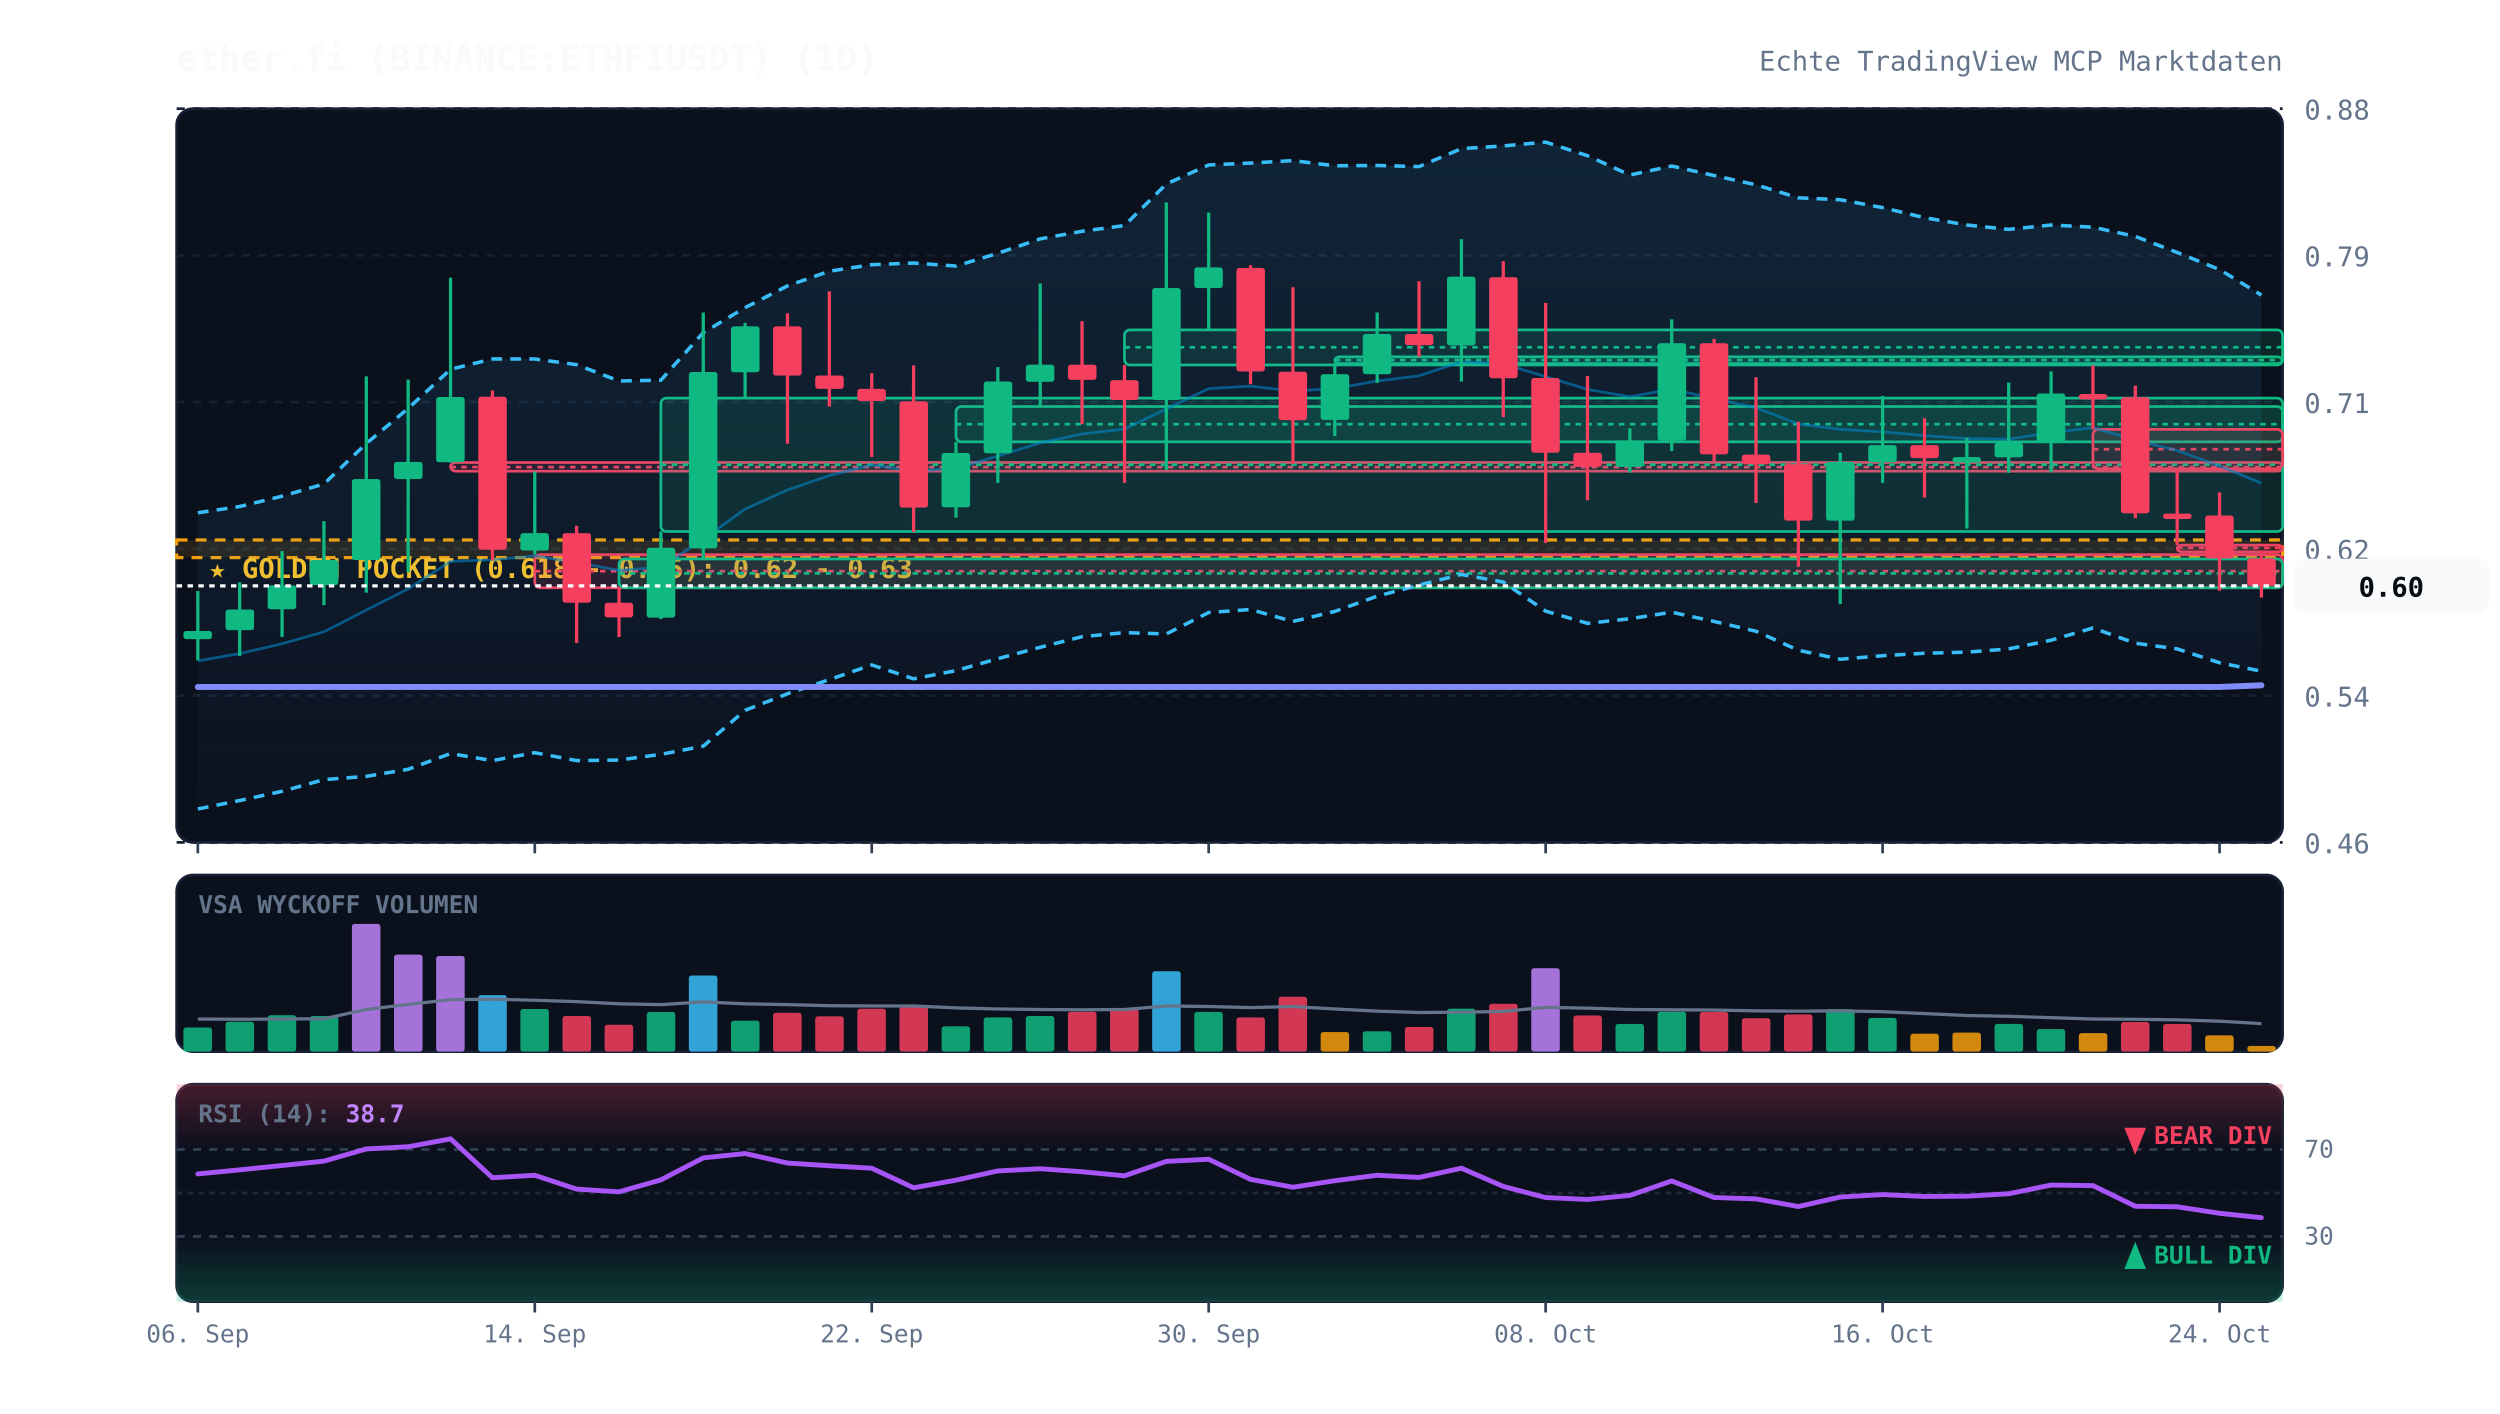
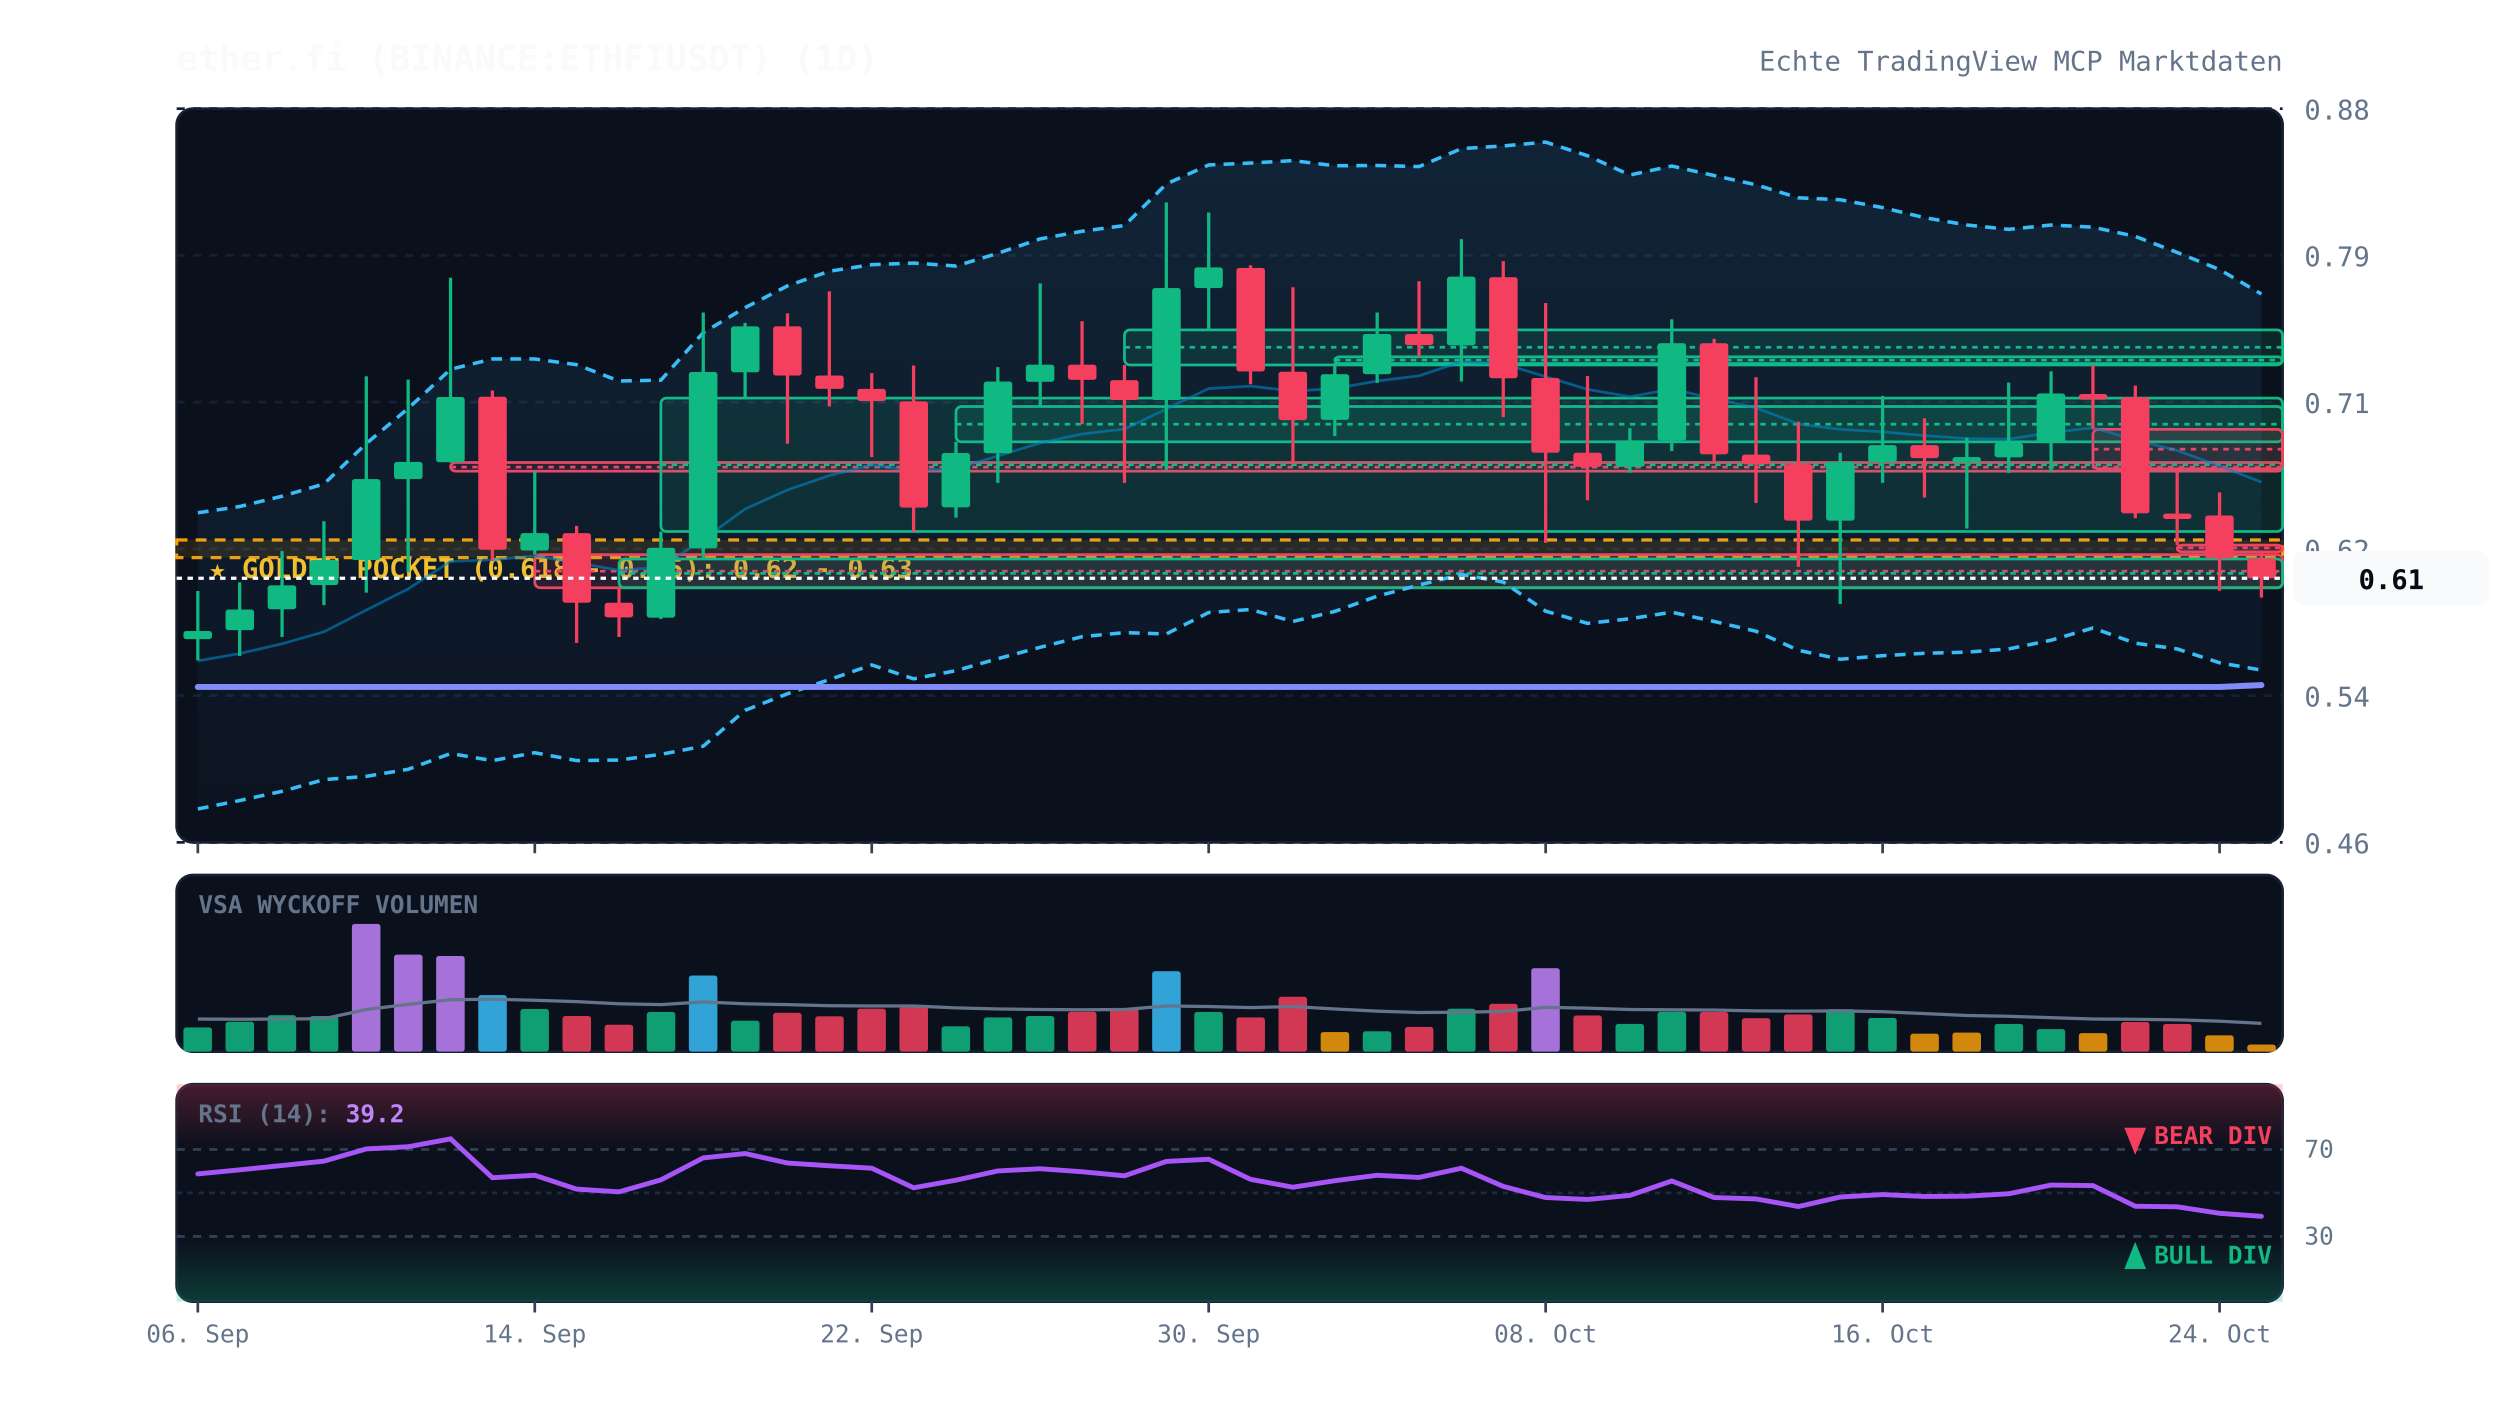
<svg xmlns="http://www.w3.org/2000/svg" viewBox="0 0 920 520" width="100%" height="100%" style="background:#070a13; font-family:'JetBrains Mono', monospace;">
  <defs>
    <linearGradient id="cloud-grad" x1="0%" y1="0%" x2="0%" y2="100%">
      <stop offset="0%" stop-color="#38bdf8" stop-opacity="0.12" />
      <stop offset="100%" stop-color="#38bdf8" stop-opacity="0.02" />
    </linearGradient>
    <linearGradient id="rsi-overbought" x1="0%" y1="0%" x2="0%" y2="100%">
      <stop offset="0%" stop-color="#f43f5e" stop-opacity="0.25" />
      <stop offset="100%" stop-color="#f43f5e" stop-opacity="0.0" />
    </linearGradient>
    <linearGradient id="rsi-oversold" x1="0%" y1="0%" x2="0%" y2="100%">
      <stop offset="0%" stop-color="#10b981" stop-opacity="0.0" />
      <stop offset="100%" stop-color="#10b981" stop-opacity="0.25" />
    </linearGradient>
  </defs>
  <rect x="65" y="40" width="775" height="270" fill="#0b101d" rx="6" stroke="#172033" stroke-width="1" />
  <rect x="65" y="322" width="775" height="65" fill="#0b101d" rx="6" stroke="#172033" stroke-width="1" />
  <rect x="65" y="399" width="775" height="80" fill="#0b101d" rx="6" stroke="#172033" stroke-width="1" />
  <line x1="65" y1="310.0" x2="840" y2="310.0" stroke="#172033" stroke-dasharray="3,3" stroke-width="1" />
  <text x="848" y="314.0" fill="#64748b" font-size="10" text-anchor="start">0.46</text>
  <line x1="65" y1="256.0" x2="840" y2="256.0" stroke="#172033" stroke-dasharray="3,3" stroke-width="1" />
  <text x="848" y="260.0" fill="#64748b" font-size="10" text-anchor="start">0.54</text>
  <line x1="65" y1="202.0" x2="840" y2="202.0" stroke="#172033" stroke-dasharray="3,3" stroke-width="1" />
  <text x="848" y="206.0" fill="#64748b" font-size="10" text-anchor="start">0.62</text>
  <line x1="65" y1="148.0" x2="840" y2="148.0" stroke="#172033" stroke-dasharray="3,3" stroke-width="1" />
  <text x="848" y="152.0" fill="#64748b" font-size="10" text-anchor="start">0.71</text>
  <line x1="65" y1="94.0" x2="840" y2="94.0" stroke="#172033" stroke-dasharray="3,3" stroke-width="1" />
  <text x="848" y="98.0" fill="#64748b" font-size="10" text-anchor="start">0.79</text>
  <line x1="65" y1="40.0" x2="840" y2="40.0" stroke="#172033" stroke-dasharray="3,3" stroke-width="1" />
  <text x="848" y="44.0" fill="#64748b" font-size="10" text-anchor="start">0.88</text>
  <rect x="65" y="198.7" width="775" height="6.5" fill="rgba(245, 158, 11, 0.12)" stroke="#f59e0b" stroke-dasharray="4,3" stroke-width="1.2" />
  <text x="77" y="212.7" fill="#fbbf24" font-size="10" font-weight="bold">★ GOLDEN POCKET (0.618 - 0.65): 0.62 - 0.63</text>
  <rect x="165.8" y="170.2" width="674.2" height="3.2" fill="rgba(244, 63, 94, 0.13)" stroke="#f43f5e" stroke-width="1" rx="2" />
  <line x1="165.8" y1="171.9" x2="840" y2="171.9" stroke="#f43f5e" stroke-dasharray="2,2" stroke-width="1" />
  <rect x="196.8" y="204.1" width="643.2" height="12.2" fill="rgba(244, 63, 94, 0.13)" stroke="#f43f5e" stroke-width="1" rx="2" />
  <line x1="196.8" y1="210.2" x2="840" y2="210.2" stroke="#f43f5e" stroke-dasharray="2,2" stroke-width="1" />
  <rect x="227.8" y="205.7" width="612.2" height="10.6" fill="rgba(16, 185, 129, 0.13)" stroke="#10b981" stroke-width="1" rx="2" />
  <line x1="227.8" y1="211.0" x2="840" y2="211.0" stroke="#10b981" stroke-dasharray="2,2" stroke-width="1" />
  <rect x="243.2" y="146.5" width="596.8" height="49.1" fill="rgba(16, 185, 129, 0.13)" stroke="#10b981" stroke-width="1" rx="2" />
  <line x1="243.2" y1="171.0" x2="840" y2="171.0" stroke="#10b981" stroke-dasharray="2,2" stroke-width="1" />
  <rect x="351.8" y="149.6" width="488.2" height="13.0" fill="rgba(16, 185, 129, 0.13)" stroke="#10b981" stroke-width="1" rx="2" />
  <line x1="351.8" y1="156.1" x2="840" y2="156.1" stroke="#10b981" stroke-dasharray="2,2" stroke-width="1" />
  <rect x="413.8" y="121.4" width="426.2" height="12.9" fill="rgba(16, 185, 129, 0.13)" stroke="#10b981" stroke-width="1" rx="2" />
  <line x1="413.8" y1="127.8" x2="840" y2="127.8" stroke="#10b981" stroke-dasharray="2,2" stroke-width="1" />
  <rect x="491.2" y="131.3" width="348.8" height="2.5" fill="rgba(16, 185, 129, 0.13)" stroke="#10b981" stroke-width="1" rx="2" />
  <line x1="491.2" y1="132.5" x2="840" y2="132.5" stroke="#10b981" stroke-dasharray="2,2" stroke-width="1" />
  <rect x="770.2" y="158.0" width="69.8" height="14.5" fill="rgba(244, 63, 94, 0.13)" stroke="#f43f5e" stroke-width="1" rx="2" />
  <line x1="770.2" y1="165.3" x2="840" y2="165.3" stroke="#f43f5e" stroke-dasharray="2,2" stroke-width="1" />
  <rect x="801.2" y="200.6" width="38.8" height="2.5" fill="rgba(244, 63, 94, 0.13)" stroke="#f43f5e" stroke-width="1" rx="2" />
  <line x1="801.2" y1="201.6" x2="840" y2="201.6" stroke="#f43f5e" stroke-dasharray="2,2" stroke-width="1" />
-   <polygon points="72.8,188.7 88.2,186.4 103.8,182.6 119.2,178.1 134.8,163.2 150.2,150.3 165.8,135.9 181.2,132.1 196.8,132.1 212.2,134.2 227.8,140.2 243.2,139.9 258.8,122.4 274.2,113.2 289.8,105.2 305.2,99.8 320.8,97.4 336.2,96.8 351.8,97.9 367.2,93.2 382.8,87.9 398.2,85.1 413.8,83.0 429.2,67.7 444.8,60.7 460.2,60.0 475.8,59.1 491.2,61.0 506.8,60.9 522.2,61.3 537.8,54.7 553.2,53.7 568.8,52.3 584.2,57.3 599.8,64.4 615.2,61.1 630.8,64.6 646.2,68.0 661.8,72.8 677.2,73.5 692.8,76.4 708.2,80.1 723.8,82.8 739.2,84.4 754.8,82.8 770.2,83.6 785.8,87.0 801.2,92.9 816.8,99.2 832.2,108.6 832.2,247.0 816.8,243.9 801.2,238.8 785.8,236.7 770.2,231.1 754.8,235.6 739.2,238.8 723.8,240.0 708.2,240.4 692.8,241.3 677.2,242.6 661.8,239.3 646.2,232.3 630.8,228.7 615.2,225.3 599.8,227.7 584.2,229.4 568.8,224.9 553.2,214.2 537.8,211.4 522.2,215.3 506.8,219.4 491.2,225.0 475.8,228.7 460.2,224.3 444.8,225.4 429.2,233.3 413.8,232.8 398.2,234.3 382.8,238.2 367.2,242.4 351.8,246.8 336.2,249.8 320.8,244.7 305.2,250.1 289.8,255.3 274.2,261.4 258.8,274.6 243.2,277.6 227.8,279.7 212.2,279.9 196.8,277.0 181.2,279.9 165.8,277.3 150.2,283.1 134.8,285.7 119.2,286.9 103.8,291.2 88.2,294.6 72.8,297.7" fill="url(#cloud-grad)" />
-   <polyline points="72.8,188.7 88.2,186.4 103.8,182.6 119.2,178.1 134.8,163.2 150.2,150.3 165.8,135.9 181.2,132.1 196.8,132.1 212.2,134.2 227.8,140.2 243.2,139.9 258.8,122.4 274.2,113.2 289.8,105.2 305.2,99.8 320.8,97.4 336.2,96.8 351.8,97.9 367.2,93.2 382.8,87.9 398.2,85.1 413.8,83.0 429.2,67.7 444.8,60.7 460.2,60.0 475.8,59.1 491.2,61.0 506.8,60.9 522.2,61.3 537.8,54.7 553.2,53.7 568.8,52.3 584.2,57.3 599.8,64.4 615.2,61.1 630.8,64.6 646.2,68.0 661.8,72.8 677.2,73.5 692.8,76.4 708.2,80.1 723.8,82.8 739.2,84.4 754.8,82.8 770.2,83.6 785.8,87.0 801.2,92.9 816.8,99.2 832.2,108.6" fill="none" stroke="#38bdf8" stroke-width="1.3" stroke-dasharray="4,3" />
-   <polyline points="72.8,297.7 88.2,294.6 103.8,291.2 119.2,286.9 134.8,285.7 150.2,283.1 165.8,277.3 181.2,279.9 196.8,277.0 212.2,279.9 227.8,279.7 243.2,277.6 258.8,274.6 274.2,261.4 289.8,255.3 305.2,250.1 320.8,244.7 336.2,249.8 351.8,246.8 367.2,242.4 382.8,238.2 398.2,234.3 413.8,232.8 429.2,233.3 444.8,225.4 460.2,224.3 475.8,228.7 491.2,225.0 506.8,219.4 522.2,215.3 537.8,211.4 553.2,214.2 568.8,224.9 584.2,229.4 599.8,227.7 615.2,225.3 630.8,228.7 646.2,232.3 661.8,239.3 677.2,242.6 692.8,241.3 708.2,240.4 723.8,240.0 739.2,238.8 754.8,235.6 770.2,231.1 785.8,236.7 801.2,238.8 816.8,243.9 832.2,247.0" fill="none" stroke="#38bdf8" stroke-width="1.3" stroke-dasharray="4,3" />
-   <polyline points="72.8,243.2 88.2,240.5 103.8,236.9 119.2,232.5 134.8,224.5 150.2,216.7 165.8,206.6 181.2,206.0 196.8,204.6 212.2,207.0 227.8,209.9 243.2,208.7 258.8,198.5 274.2,187.3 289.8,180.3 305.2,175.0 320.8,171.1 336.2,173.3 351.8,172.4 367.2,167.8 382.8,163.0 398.2,159.7 413.8,157.9 429.2,150.5 444.8,143.0 460.2,142.1 475.8,143.9 491.2,143.0 506.8,140.2 522.2,138.3 537.8,133.1 553.2,133.9 568.8,138.6 584.2,143.3 599.8,146.0 615.2,143.2 630.8,146.7 646.2,150.1 661.8,156.0 677.2,158.0 692.8,158.9 708.2,160.3 723.8,161.4 739.2,161.6 754.8,159.2 770.2,157.4 785.8,161.9 801.2,165.8 816.8,171.5 832.2,177.8" fill="none" stroke="#0284c7" stroke-width="1.0" stroke-opacity="0.6" />
-   <polyline points="72.8,252.8 88.2,252.8 103.8,252.8 119.2,252.8 134.8,252.8 150.2,252.8 165.8,252.8 181.2,252.8 196.8,252.8 212.2,252.8 227.8,252.8 243.2,252.8 258.8,252.8 274.2,252.8 289.8,252.8 305.2,252.8 320.8,252.8 336.2,252.8 351.8,252.8 367.2,252.8 382.8,252.8 398.2,252.8 413.8,252.8 429.2,252.8 444.8,252.8 460.2,252.8 475.8,252.8 491.2,252.8 506.8,252.8 522.2,252.8 537.8,252.8 553.2,252.8 568.8,252.8 584.2,252.8 599.8,252.8 615.2,252.8 630.8,252.8 646.2,252.8 661.8,252.8 677.2,252.8 692.8,252.8 708.2,252.8 723.8,252.8 739.2,252.8 754.8,252.8 770.2,252.8 785.8,252.8 801.2,252.8 816.8,252.8 832.2,252.2" fill="none" stroke="#818cf8" stroke-width="2.2" stroke-linecap="round" />
+   <polygon points="72.8,188.7 88.2,186.4 103.8,182.6 119.2,178.1 134.8,163.2 150.2,150.3 165.8,135.9 181.2,132.1 196.8,132.1 212.2,134.2 227.8,140.2 243.2,139.9 258.8,122.4 274.2,113.2 289.8,105.2 305.2,99.8 320.8,97.4 336.2,96.8 351.8,97.9 367.2,93.2 382.8,87.9 398.2,85.1 413.8,83.0 429.2,67.7 444.8,60.7 460.2,60.0 475.8,59.1 491.2,61.0 506.8,60.9 522.2,61.3 537.8,54.7 553.2,53.7 568.8,52.3 584.2,57.3 599.8,64.4 615.2,61.1 630.8,64.6 646.2,68.0 661.8,72.8 677.2,73.5 692.8,76.4 708.2,80.1 723.8,82.8 739.2,84.4 754.8,82.8 770.2,83.6 785.8,87.0 801.2,92.9 816.8,99.2 832.2,108.2 832.2,246.6 816.8,243.9 801.2,238.8 785.8,236.7 770.2,231.1 754.8,235.6 739.2,238.8 723.8,240.0 708.2,240.4 692.8,241.3 677.2,242.6 661.8,239.3 646.2,232.3 630.8,228.7 615.2,225.3 599.8,227.7 584.2,229.4 568.8,224.9 553.2,214.2 537.8,211.4 522.2,215.3 506.8,219.4 491.2,225.0 475.8,228.7 460.2,224.3 444.8,225.4 429.2,233.3 413.8,232.8 398.2,234.3 382.8,238.2 367.2,242.4 351.8,246.8 336.2,249.8 320.8,244.7 305.2,250.1 289.8,255.3 274.2,261.4 258.8,274.6 243.2,277.6 227.8,279.7 212.2,279.9 196.8,277.0 181.2,279.9 165.8,277.3 150.2,283.1 134.8,285.7 119.2,286.9 103.8,291.2 88.2,294.6 72.8,297.7" fill="url(#cloud-grad)" />
+   <polyline points="72.8,188.7 88.2,186.4 103.8,182.6 119.2,178.1 134.8,163.2 150.2,150.3 165.8,135.9 181.2,132.1 196.8,132.1 212.2,134.2 227.8,140.2 243.2,139.9 258.8,122.4 274.2,113.2 289.8,105.2 305.2,99.8 320.8,97.4 336.2,96.8 351.8,97.9 367.2,93.2 382.8,87.9 398.2,85.1 413.8,83.0 429.2,67.7 444.8,60.7 460.2,60.0 475.8,59.1 491.2,61.0 506.8,60.9 522.2,61.3 537.8,54.7 553.2,53.7 568.8,52.3 584.2,57.3 599.8,64.4 615.2,61.1 630.8,64.6 646.2,68.0 661.8,72.8 677.2,73.5 692.8,76.4 708.2,80.1 723.8,82.8 739.2,84.4 754.8,82.8 770.2,83.6 785.8,87.0 801.2,92.9 816.8,99.2 832.2,108.2" fill="none" stroke="#38bdf8" stroke-width="1.3" stroke-dasharray="4,3" />
+   <polyline points="72.8,297.7 88.2,294.6 103.8,291.2 119.2,286.9 134.8,285.7 150.2,283.1 165.8,277.3 181.2,279.9 196.8,277.0 212.2,279.9 227.8,279.7 243.2,277.6 258.8,274.6 274.2,261.4 289.8,255.3 305.2,250.1 320.8,244.7 336.2,249.8 351.8,246.8 367.2,242.4 382.8,238.2 398.2,234.3 413.8,232.8 429.2,233.3 444.8,225.4 460.2,224.3 475.8,228.7 491.2,225.0 506.8,219.4 522.2,215.3 537.8,211.4 553.2,214.2 568.8,224.9 584.2,229.4 599.8,227.7 615.2,225.3 630.8,228.7 646.2,232.3 661.8,239.3 677.2,242.6 692.8,241.3 708.2,240.4 723.8,240.0 739.2,238.8 754.8,235.6 770.2,231.1 785.8,236.7 801.2,238.8 816.8,243.9 832.2,246.6" fill="none" stroke="#38bdf8" stroke-width="1.3" stroke-dasharray="4,3" />
+   <polyline points="72.8,243.2 88.2,240.5 103.8,236.9 119.2,232.5 134.8,224.5 150.2,216.7 165.8,206.6 181.2,206.0 196.8,204.6 212.2,207.0 227.8,209.9 243.2,208.7 258.8,198.5 274.2,187.3 289.8,180.3 305.2,175.0 320.8,171.1 336.2,173.3 351.8,172.4 367.2,167.8 382.8,163.0 398.2,159.7 413.8,157.9 429.2,150.5 444.8,143.0 460.2,142.1 475.8,143.9 491.2,143.0 506.8,140.2 522.2,138.3 537.8,133.1 553.2,133.9 568.8,138.6 584.2,143.3 599.8,146.0 615.2,143.2 630.8,146.7 646.2,150.1 661.8,156.0 677.2,158.0 692.8,158.9 708.2,160.3 723.8,161.4 739.2,161.6 754.8,159.2 770.2,157.4 785.8,161.9 801.2,165.8 816.8,171.5 832.2,177.4" fill="none" stroke="#0284c7" stroke-width="1.0" stroke-opacity="0.6" />
+   <polyline points="72.8,252.8 88.2,252.8 103.8,252.8 119.2,252.8 134.8,252.8 150.2,252.8 165.8,252.8 181.2,252.8 196.8,252.8 212.2,252.8 227.8,252.8 243.2,252.8 258.8,252.8 274.2,252.8 289.8,252.8 305.2,252.8 320.8,252.8 336.2,252.8 351.8,252.8 367.2,252.8 382.8,252.8 398.2,252.8 413.8,252.8 429.2,252.8 444.8,252.8 460.2,252.8 475.8,252.8 491.2,252.8 506.8,252.8 522.2,252.8 537.8,252.8 553.2,252.8 568.8,252.8 584.2,252.8 599.8,252.8 615.2,252.8 630.8,252.8 646.2,252.8 661.8,252.8 677.2,252.8 692.8,252.8 708.2,252.8 723.8,252.8 739.2,252.8 754.8,252.8 770.2,252.8 785.8,252.8 801.2,252.8 816.8,252.8 832.2,252.1" fill="none" stroke="#818cf8" stroke-width="2.2" stroke-linecap="round" />
  <line x1="72.8" y1="217.5" x2="72.8" y2="243.0" stroke="#10b981" stroke-width="1.2" />
  <rect x="67.5" y="232.2" width="10.5" height="3.0" fill="#10b981" rx="1" />
  <line x1="88.2" y1="214.3" x2="88.2" y2="241.4" stroke="#10b981" stroke-width="1.2" />
  <rect x="83.0" y="224.3" width="10.5" height="7.6" fill="#10b981" rx="1" />
  <line x1="103.8" y1="202.8" x2="103.8" y2="234.4" stroke="#10b981" stroke-width="1.2" />
  <rect x="98.5" y="215.4" width="10.5" height="8.8" fill="#10b981" rx="1" />
  <line x1="119.2" y1="191.8" x2="119.2" y2="222.7" stroke="#10b981" stroke-width="1.2" />
  <rect x="114.0" y="206.1" width="10.5" height="9.2" fill="#10b981" rx="1" />
  <line x1="134.8" y1="138.5" x2="134.8" y2="218.1" stroke="#10b981" stroke-width="1.2" />
  <rect x="129.5" y="176.3" width="10.5" height="29.8" fill="#10b981" rx="1" />
  <line x1="150.2" y1="139.7" x2="150.2" y2="210.6" stroke="#10b981" stroke-width="1.2" />
  <rect x="145.0" y="170.0" width="10.5" height="6.3" fill="#10b981" rx="1" />
  <line x1="165.8" y1="102.2" x2="165.8" y2="170.2" stroke="#10b981" stroke-width="1.2" />
  <rect x="160.5" y="146.1" width="10.5" height="24.0" fill="#10b981" rx="1" />
  <line x1="181.2" y1="143.7" x2="181.2" y2="206.2" stroke="#f43f5e" stroke-width="1.2" />
  <rect x="176.0" y="146.0" width="10.5" height="56.3" fill="#f43f5e" rx="1" />
  <line x1="196.8" y1="173.5" x2="196.8" y2="204.1" stroke="#10b981" stroke-width="1.2" />
  <rect x="191.5" y="196.2" width="10.5" height="6.4" fill="#10b981" rx="1" />
  <line x1="212.2" y1="193.5" x2="212.2" y2="236.6" stroke="#f43f5e" stroke-width="1.2" />
  <rect x="207.0" y="196.2" width="10.5" height="25.6" fill="#f43f5e" rx="1" />
  <line x1="227.8" y1="216.3" x2="227.8" y2="234.4" stroke="#f43f5e" stroke-width="1.2" />
  <rect x="222.5" y="221.8" width="10.5" height="5.4" fill="#f43f5e" rx="1" />
  <line x1="243.2" y1="195.6" x2="243.2" y2="227.8" stroke="#10b981" stroke-width="1.2" />
  <rect x="238.0" y="201.6" width="10.5" height="25.7" fill="#10b981" rx="1" />
  <line x1="258.8" y1="115.0" x2="258.8" y2="205.7" stroke="#10b981" stroke-width="1.2" />
  <rect x="253.5" y="136.9" width="10.5" height="64.9" fill="#10b981" rx="1" />
  <line x1="274.2" y1="118.8" x2="274.2" y2="146.5" stroke="#10b981" stroke-width="1.2" />
  <rect x="269.0" y="120.1" width="10.5" height="16.9" fill="#10b981" rx="1" />
  <line x1="289.8" y1="115.3" x2="289.8" y2="163.3" stroke="#f43f5e" stroke-width="1.2" />
  <rect x="284.5" y="120.1" width="10.5" height="18.1" fill="#f43f5e" rx="1" />
  <line x1="305.2" y1="107.2" x2="305.2" y2="149.6" stroke="#f43f5e" stroke-width="1.2" />
  <rect x="300.0" y="138.2" width="10.5" height="4.9" fill="#f43f5e" rx="1" />
  <line x1="320.8" y1="137.3" x2="320.8" y2="168.2" stroke="#f43f5e" stroke-width="1.2" />
  <rect x="315.5" y="143.1" width="10.5" height="4.5" fill="#f43f5e" rx="1" />
  <line x1="336.2" y1="134.5" x2="336.2" y2="195.8" stroke="#f43f5e" stroke-width="1.2" />
  <rect x="331.0" y="147.7" width="10.5" height="39.1" fill="#f43f5e" rx="1" />
  <line x1="351.8" y1="162.6" x2="351.8" y2="190.5" stroke="#10b981" stroke-width="1.2" />
  <rect x="346.5" y="166.7" width="10.5" height="20.0" fill="#10b981" rx="1" />
  <line x1="367.2" y1="135.1" x2="367.2" y2="177.7" stroke="#10b981" stroke-width="1.2" />
  <rect x="362.0" y="140.4" width="10.5" height="26.4" fill="#10b981" rx="1" />
  <line x1="382.8" y1="104.3" x2="382.8" y2="149.6" stroke="#10b981" stroke-width="1.2" />
  <rect x="377.5" y="134.2" width="10.5" height="6.3" fill="#10b981" rx="1" />
  <line x1="398.2" y1="118.2" x2="398.2" y2="156.1" stroke="#f43f5e" stroke-width="1.2" />
  <rect x="393.0" y="134.2" width="10.5" height="5.6" fill="#f43f5e" rx="1" />
  <line x1="413.8" y1="134.3" x2="413.8" y2="177.7" stroke="#f43f5e" stroke-width="1.2" />
  <rect x="408.5" y="139.9" width="10.5" height="7.3" fill="#f43f5e" rx="1" />
  <line x1="429.2" y1="74.5" x2="429.2" y2="172.9" stroke="#10b981" stroke-width="1.2" />
  <rect x="424.0" y="106.0" width="10.5" height="41.2" fill="#10b981" rx="1" />
  <line x1="444.8" y1="78.2" x2="444.8" y2="121.4" stroke="#10b981" stroke-width="1.2" />
  <rect x="439.5" y="98.4" width="10.5" height="7.6" fill="#10b981" rx="1" />
  <line x1="460.2" y1="97.6" x2="460.2" y2="141.4" stroke="#f43f5e" stroke-width="1.2" />
  <rect x="455.0" y="98.6" width="10.5" height="38.1" fill="#f43f5e" rx="1" />
  <line x1="475.8" y1="105.7" x2="475.8" y2="170.8" stroke="#f43f5e" stroke-width="1.2" />
  <rect x="470.5" y="136.8" width="10.5" height="17.8" fill="#f43f5e" rx="1" />
  <line x1="491.2" y1="133.6" x2="491.2" y2="160.5" stroke="#10b981" stroke-width="1.2" />
  <rect x="486.0" y="137.7" width="10.5" height="16.8" fill="#10b981" rx="1" />
  <line x1="506.8" y1="115.0" x2="506.8" y2="140.9" stroke="#10b981" stroke-width="1.2" />
  <rect x="501.5" y="122.9" width="10.5" height="14.8" fill="#10b981" rx="1" />
  <line x1="522.2" y1="103.5" x2="522.2" y2="131.3" stroke="#f43f5e" stroke-width="1.2" />
  <rect x="517.0" y="122.9" width="10.5" height="4.1" fill="#f43f5e" rx="1" />
  <line x1="537.8" y1="88.0" x2="537.8" y2="140.4" stroke="#10b981" stroke-width="1.2" />
  <rect x="532.5" y="101.8" width="10.5" height="25.3" fill="#10b981" rx="1" />
  <line x1="553.2" y1="96.1" x2="553.2" y2="153.5" stroke="#f43f5e" stroke-width="1.2" />
  <rect x="548.0" y="102.0" width="10.5" height="37.2" fill="#f43f5e" rx="1" />
  <line x1="568.8" y1="111.5" x2="568.8" y2="199.8" stroke="#f43f5e" stroke-width="1.2" />
  <rect x="563.5" y="139.1" width="10.5" height="27.5" fill="#f43f5e" rx="1" />
  <line x1="584.2" y1="138.4" x2="584.2" y2="184.1" stroke="#f43f5e" stroke-width="1.2" />
  <rect x="579.0" y="166.6" width="10.5" height="5.2" fill="#f43f5e" rx="1" />
  <line x1="599.8" y1="157.6" x2="599.8" y2="173.9" stroke="#10b981" stroke-width="1.2" />
  <rect x="594.5" y="162.2" width="10.5" height="9.6" fill="#10b981" rx="1" />
  <line x1="615.2" y1="117.5" x2="615.2" y2="166.0" stroke="#10b981" stroke-width="1.2" />
  <rect x="610.0" y="126.3" width="10.5" height="35.9" fill="#10b981" rx="1" />
  <line x1="630.8" y1="124.7" x2="630.8" y2="169.9" stroke="#f43f5e" stroke-width="1.2" />
  <rect x="625.5" y="126.3" width="10.5" height="40.9" fill="#f43f5e" rx="1" />
  <line x1="646.2" y1="138.8" x2="646.2" y2="185.1" stroke="#f43f5e" stroke-width="1.2" />
  <rect x="641.0" y="167.3" width="10.5" height="3.6" fill="#f43f5e" rx="1" />
  <line x1="661.8" y1="155.2" x2="661.8" y2="208.6" stroke="#f43f5e" stroke-width="1.2" />
  <rect x="656.5" y="170.8" width="10.5" height="20.8" fill="#f43f5e" rx="1" />
  <line x1="677.2" y1="166.6" x2="677.2" y2="222.3" stroke="#10b981" stroke-width="1.2" />
  <rect x="672.0" y="170.0" width="10.5" height="21.6" fill="#10b981" rx="1" />
  <line x1="692.8" y1="145.7" x2="692.8" y2="177.7" stroke="#10b981" stroke-width="1.2" />
  <rect x="687.5" y="163.8" width="10.5" height="6.3" fill="#10b981" rx="1" />
  <line x1="708.2" y1="153.9" x2="708.2" y2="183.1" stroke="#f43f5e" stroke-width="1.2" />
  <rect x="703.0" y="163.8" width="10.5" height="4.8" fill="#f43f5e" rx="1" />
  <line x1="723.8" y1="161.1" x2="723.8" y2="194.5" stroke="#10b981" stroke-width="1.2" />
  <rect x="718.5" y="168.2" width="10.5" height="2.0" fill="#10b981" rx="1" />
  <line x1="739.2" y1="140.8" x2="739.2" y2="174.0" stroke="#10b981" stroke-width="1.2" />
  <rect x="734.0" y="163.0" width="10.5" height="5.3" fill="#10b981" rx="1" />
  <line x1="754.8" y1="136.7" x2="754.8" y2="173.8" stroke="#10b981" stroke-width="1.2" />
  <rect x="749.5" y="144.8" width="10.5" height="18.2" fill="#10b981" rx="1" />
  <line x1="770.2" y1="134.4" x2="770.2" y2="158.0" stroke="#f43f5e" stroke-width="1.2" />
  <rect x="765.0" y="145.0" width="10.5" height="2.0" fill="#f43f5e" rx="1" />
  <line x1="785.8" y1="141.9" x2="785.8" y2="190.7" stroke="#f43f5e" stroke-width="1.2" />
  <rect x="780.5" y="146.2" width="10.5" height="42.7" fill="#f43f5e" rx="1" />
  <line x1="801.2" y1="172.6" x2="801.2" y2="200.6" stroke="#f43f5e" stroke-width="1.2" />
  <rect x="796.0" y="189.0" width="10.5" height="2.0" fill="#f43f5e" rx="1" />
  <line x1="816.8" y1="181.2" x2="816.8" y2="217.4" stroke="#f43f5e" stroke-width="1.2" />
  <rect x="811.5" y="189.7" width="10.5" height="15.8" fill="#f43f5e" rx="1" />
  <line x1="832.2" y1="202.7" x2="832.2" y2="219.9" stroke="#f43f5e" stroke-width="1.2" />
-   <rect x="827.0" y="205.5" width="10.5" height="10.1" fill="#f43f5e" rx="1" />
-   <line x1="65" y1="215.6" x2="840" y2="215.6" stroke="#f8fafc" stroke-width="1.2" stroke-dasharray="2,2" />
-   <rect x="844" y="205.6" width="72" height="20" fill="#f8fafc" rx="4" />
-   <text x="880" y="219.6" fill="#070a13" font-size="10" font-weight="bold" text-anchor="middle">0.60</text>
+   <rect x="827.0" y="205.5" width="10.5" height="7.3" fill="#f43f5e" rx="1" />
+   <line x1="65" y1="212.8" x2="840" y2="212.8" stroke="#f8fafc" stroke-width="1.2" stroke-dasharray="2,2" />
+   <rect x="844" y="202.8" width="72" height="20" fill="#f8fafc" rx="4" />
+   <text x="880" y="216.8" fill="#070a13" font-size="10" font-weight="bold" text-anchor="middle">0.61</text>
  <text x="73" y="336" fill="#64748b" font-size="9" font-weight="bold">VSA WYCKOFF VOLUMEN</text>
  <rect x="67.5" y="378.1" width="10.5" height="8.9" fill="#10b981" opacity="0.85" rx="1" />
  <rect x="83.0" y="376.0" width="10.5" height="11.0" fill="#10b981" opacity="0.85" rx="1" />
  <rect x="98.5" y="373.6" width="10.5" height="13.4" fill="#10b981" opacity="0.85" rx="1" />
  <rect x="114.0" y="373.9" width="10.5" height="13.1" fill="#10b981" opacity="0.85" rx="1" />
  <rect x="129.5" y="340.0" width="10.5" height="47.0" fill="#c084fc" opacity="0.85" rx="1" />
  <rect x="145.0" y="351.3" width="10.5" height="35.7" fill="#c084fc" opacity="0.85" rx="1" />
  <rect x="160.5" y="351.8" width="10.5" height="35.2" fill="#c084fc" opacity="0.85" rx="1" />
  <rect x="176.0" y="366.2" width="10.5" height="20.8" fill="#38bdf8" opacity="0.85" rx="1" />
  <rect x="191.5" y="371.3" width="10.5" height="15.7" fill="#10b981" opacity="0.85" rx="1" />
  <rect x="207.0" y="373.9" width="10.5" height="13.1" fill="#f43f5e" opacity="0.85" rx="1" />
  <rect x="222.5" y="377.1" width="10.5" height="9.9" fill="#f43f5e" opacity="0.85" rx="1" />
  <rect x="238.0" y="372.4" width="10.5" height="14.6" fill="#10b981" opacity="0.85" rx="1" />
  <rect x="253.5" y="359.0" width="10.5" height="28.0" fill="#38bdf8" opacity="0.85" rx="1" />
  <rect x="269.0" y="375.6" width="10.5" height="11.4" fill="#10b981" opacity="0.85" rx="1" />
  <rect x="284.5" y="372.7" width="10.5" height="14.3" fill="#f43f5e" opacity="0.85" rx="1" />
  <rect x="300.0" y="374.0" width="10.5" height="13.0" fill="#f43f5e" opacity="0.85" rx="1" />
  <rect x="315.5" y="371.2" width="10.5" height="15.8" fill="#f43f5e" opacity="0.85" rx="1" />
  <rect x="331.0" y="370.5" width="10.5" height="16.5" fill="#f43f5e" opacity="0.85" rx="1" />
  <rect x="346.5" y="377.7" width="10.5" height="9.3" fill="#10b981" opacity="0.85" rx="1" />
  <rect x="362.0" y="374.4" width="10.5" height="12.6" fill="#10b981" opacity="0.85" rx="1" />
  <rect x="377.5" y="373.9" width="10.5" height="13.1" fill="#10b981" opacity="0.85" rx="1" />
  <rect x="393.0" y="372.3" width="10.5" height="14.7" fill="#f43f5e" opacity="0.85" rx="1" />
  <rect x="408.5" y="371.1" width="10.5" height="15.9" fill="#f43f5e" opacity="0.85" rx="1" />
  <rect x="424.0" y="357.4" width="10.5" height="29.6" fill="#38bdf8" opacity="0.85" rx="1" />
  <rect x="439.5" y="372.4" width="10.5" height="14.6" fill="#10b981" opacity="0.85" rx="1" />
  <rect x="455.0" y="374.4" width="10.5" height="12.6" fill="#f43f5e" opacity="0.85" rx="1" />
  <rect x="470.5" y="366.8" width="10.5" height="20.2" fill="#f43f5e" opacity="0.85" rx="1" />
  <rect x="486.0" y="379.8" width="10.5" height="7.2" fill="#f59e0b" opacity="0.85" rx="1" />
  <rect x="501.5" y="379.5" width="10.5" height="7.5" fill="#10b981" opacity="0.85" rx="1" />
  <rect x="517.0" y="377.9" width="10.5" height="9.1" fill="#f43f5e" opacity="0.85" rx="1" />
  <rect x="532.5" y="371.2" width="10.5" height="15.8" fill="#10b981" opacity="0.85" rx="1" />
  <rect x="548.0" y="369.4" width="10.5" height="17.6" fill="#f43f5e" opacity="0.85" rx="1" />
  <rect x="563.5" y="356.3" width="10.5" height="30.7" fill="#c084fc" opacity="0.85" rx="1" />
  <rect x="579.0" y="373.7" width="10.5" height="13.3" fill="#f43f5e" opacity="0.85" rx="1" />
  <rect x="594.5" y="376.8" width="10.5" height="10.2" fill="#10b981" opacity="0.85" rx="1" />
  <rect x="610.0" y="372.3" width="10.5" height="14.7" fill="#10b981" opacity="0.85" rx="1" />
  <rect x="625.5" y="372.4" width="10.5" height="14.6" fill="#f43f5e" opacity="0.85" rx="1" />
  <rect x="641.0" y="374.7" width="10.5" height="12.3" fill="#f43f5e" opacity="0.85" rx="1" />
  <rect x="656.5" y="373.3" width="10.5" height="13.7" fill="#f43f5e" opacity="0.85" rx="1" />
  <rect x="672.0" y="371.4" width="10.5" height="15.6" fill="#10b981" opacity="0.85" rx="1" />
  <rect x="687.5" y="374.6" width="10.5" height="12.4" fill="#10b981" opacity="0.85" rx="1" />
  <rect x="703.0" y="380.4" width="10.5" height="6.6" fill="#f59e0b" opacity="0.85" rx="1" />
  <rect x="718.5" y="380.0" width="10.5" height="7.0" fill="#f59e0b" opacity="0.85" rx="1" />
  <rect x="734.0" y="376.8" width="10.5" height="10.2" fill="#10b981" opacity="0.85" rx="1" />
  <rect x="749.5" y="378.7" width="10.5" height="8.3" fill="#10b981" opacity="0.85" rx="1" />
  <rect x="765.0" y="380.2" width="10.5" height="6.8" fill="#f59e0b" opacity="0.85" rx="1" />
  <rect x="780.5" y="376.1" width="10.5" height="10.9" fill="#f43f5e" opacity="0.85" rx="1" />
  <rect x="796.0" y="376.8" width="10.5" height="10.2" fill="#f43f5e" opacity="0.85" rx="1" />
  <rect x="811.5" y="381.0" width="10.5" height="6.0" fill="#f59e0b" opacity="0.85" rx="1" />
-   <rect x="827.0" y="384.9" width="10.5" height="2.1" fill="#f59e0b" opacity="0.85" rx="1" />
-   <polyline points="72.8,375.0 88.2,375.1 103.8,375.0 119.2,374.9 134.8,371.5 150.2,369.6 165.8,367.9 181.2,367.7 196.8,368.1 212.2,368.6 227.8,369.4 243.2,369.7 258.8,368.7 274.2,369.4 289.8,369.7 305.2,370.1 320.8,370.2 336.2,370.2 351.8,370.9 367.2,371.3 382.8,371.5 398.2,371.6 413.8,371.5 429.2,370.2 444.8,370.4 460.2,370.8 475.8,370.4 491.2,371.3 506.8,372.1 522.2,372.6 537.8,372.5 553.2,372.2 568.8,370.7 584.2,371.0 599.8,371.5 615.2,371.6 630.8,371.7 646.2,372.0 661.8,372.1 677.2,372.0 692.8,372.3 708.2,373.0 723.8,373.7 739.2,374.0 754.8,374.5 770.2,375.0 785.8,375.1 801.2,375.3 816.8,375.8 832.2,376.7" fill="none" stroke="#64748b" stroke-width="1.2" />
+   <rect x="827.0" y="384.4" width="10.5" height="2.6" fill="#f59e0b" opacity="0.85" rx="1" />
+   <polyline points="72.8,375.0 88.2,375.1 103.8,375.0 119.2,374.9 134.8,371.5 150.2,369.6 165.8,367.9 181.2,367.7 196.8,368.1 212.2,368.6 227.8,369.4 243.2,369.7 258.8,368.7 274.2,369.4 289.8,369.7 305.2,370.1 320.8,370.2 336.2,370.2 351.8,370.9 367.2,371.3 382.8,371.5 398.2,371.6 413.8,371.5 429.2,370.2 444.8,370.4 460.2,370.8 475.8,370.4 491.2,371.3 506.8,372.1 522.2,372.6 537.8,372.5 553.2,372.2 568.8,370.7 584.2,371.0 599.8,371.5 615.2,371.6 630.8,371.7 646.2,372.0 661.8,372.1 677.2,372.0 692.8,372.3 708.2,373.0 723.8,373.7 739.2,374.0 754.8,374.5 770.2,375.0 785.8,375.1 801.2,375.3 816.8,375.8 832.2,376.6" fill="none" stroke="#64748b" stroke-width="1.2" />
  <rect x="65" y="399" width="775" height="24.0" fill="url(#rsi-overbought)" />
  <rect x="65" y="455.0" width="775" height="24.0" fill="url(#rsi-oversold)" />
  <line x1="65" y1="423.0" x2="840" y2="423.0" stroke="#334155" stroke-dasharray="3,3" stroke-width="1" />
  <text x="848" y="426.0" fill="#64748b" font-size="9">70</text>
  <line x1="65" y1="439.0" x2="840" y2="439.0" stroke="#1e293b" stroke-dasharray="2,2" stroke-width="1" />
  <line x1="65" y1="455.0" x2="840" y2="455.0" stroke="#334155" stroke-dasharray="3,3" stroke-width="1" />
  <text x="848" y="458.0" fill="#64748b" font-size="9">30</text>
-   <polyline points="72.8,432.0 88.2,430.5 103.8,428.9 119.2,427.3 134.8,422.8 150.2,422.0 165.8,419.1 181.2,433.4 196.8,432.5 212.2,437.6 227.8,438.6 243.2,434.2 258.8,426.1 274.2,424.5 289.8,428.0 305.2,429.0 320.8,429.9 336.2,437.1 351.8,434.3 367.2,430.9 382.8,430.1 398.2,431.2 413.8,432.7 429.2,427.4 444.8,426.6 460.2,434.0 475.8,436.9 491.2,434.5 506.8,432.5 522.2,433.3 537.8,429.9 553.2,436.6 568.8,440.7 584.2,441.4 599.8,439.9 615.2,434.6 630.8,440.7 646.2,441.2 661.8,444.0 677.2,440.5 692.8,439.6 708.2,440.3 723.8,440.2 739.2,439.3 754.8,436.1 770.2,436.3 785.8,443.9 801.2,444.1 816.8,446.5 832.2,448.1" fill="none" stroke="#a855f7" stroke-width="1.8" stroke-linecap="round" />
+   <polyline points="72.8,432.0 88.2,430.5 103.8,428.9 119.2,427.3 134.8,422.8 150.2,422.0 165.8,419.1 181.2,433.4 196.8,432.5 212.2,437.6 227.8,438.6 243.2,434.2 258.8,426.1 274.2,424.5 289.8,428.0 305.2,429.0 320.8,429.9 336.2,437.1 351.8,434.3 367.2,430.9 382.8,430.1 398.2,431.2 413.8,432.7 429.2,427.4 444.8,426.6 460.2,434.0 475.8,436.9 491.2,434.5 506.8,432.5 522.2,433.3 537.8,429.9 553.2,436.6 568.8,440.7 584.2,441.4 599.8,439.9 615.2,434.6 630.8,440.7 646.2,441.2 661.8,444.0 677.2,440.5 692.8,439.6 708.2,440.3 723.8,440.2 739.2,439.3 754.8,436.1 770.2,436.3 785.8,443.9 801.2,444.1 816.8,446.5 832.2,447.6" fill="none" stroke="#a855f7" stroke-width="1.8" stroke-linecap="round" />
  <g transform="translate(785.75, 467)">
    <path d="M 0 -10 L 4 0 L -4 0 Z" fill="#10b981" />
    <text x="7" y="-2" fill="#10b981" font-size="9" font-weight="bold">BULL DIV</text>
  </g>
  <g transform="translate(785.75, 415)">
    <path d="M 0 10 L 4 0 L -4 0 Z" fill="#f43f5e" />
    <text x="7" y="6" fill="#f43f5e" font-size="9" font-weight="bold">BEAR DIV</text>
  </g>
-   <text x="73" y="413" fill="#64748b" font-size="9" font-weight="bold">RSI (14): <tspan fill="#c084fc">38.7</tspan>
+   <text x="73" y="413" fill="#64748b" font-size="9" font-weight="bold">RSI (14): <tspan fill="#c084fc">39.2</tspan>
  </text>
  <line x1="72.8" y1="310" x2="72.8" y2="314" stroke="#334155" stroke-width="1" />
  <line x1="72.8" y1="479" x2="72.8" y2="483" stroke="#334155" stroke-width="1" />
  <text x="72.8" y="494" fill="#64748b" font-size="9" text-anchor="middle">06. Sep</text>
  <line x1="196.8" y1="310" x2="196.8" y2="314" stroke="#334155" stroke-width="1" />
  <line x1="196.8" y1="479" x2="196.8" y2="483" stroke="#334155" stroke-width="1" />
  <text x="196.8" y="494" fill="#64748b" font-size="9" text-anchor="middle">14. Sep</text>
  <line x1="320.8" y1="310" x2="320.8" y2="314" stroke="#334155" stroke-width="1" />
  <line x1="320.8" y1="479" x2="320.8" y2="483" stroke="#334155" stroke-width="1" />
  <text x="320.8" y="494" fill="#64748b" font-size="9" text-anchor="middle">22. Sep</text>
  <line x1="444.8" y1="310" x2="444.8" y2="314" stroke="#334155" stroke-width="1" />
  <line x1="444.8" y1="479" x2="444.8" y2="483" stroke="#334155" stroke-width="1" />
  <text x="444.8" y="494" fill="#64748b" font-size="9" text-anchor="middle">30. Sep</text>
  <line x1="568.8" y1="310" x2="568.8" y2="314" stroke="#334155" stroke-width="1" />
  <line x1="568.8" y1="479" x2="568.8" y2="483" stroke="#334155" stroke-width="1" />
  <text x="568.8" y="494" fill="#64748b" font-size="9" text-anchor="middle">08. Oct</text>
  <line x1="692.8" y1="310" x2="692.8" y2="314" stroke="#334155" stroke-width="1" />
  <line x1="692.8" y1="479" x2="692.8" y2="483" stroke="#334155" stroke-width="1" />
  <text x="692.8" y="494" fill="#64748b" font-size="9" text-anchor="middle">16. Oct</text>
  <line x1="816.8" y1="310" x2="816.8" y2="314" stroke="#334155" stroke-width="1" />
  <line x1="816.8" y1="479" x2="816.8" y2="483" stroke="#334155" stroke-width="1" />
  <text x="816.8" y="494" fill="#64748b" font-size="9" text-anchor="middle">24. Oct</text>
  <text x="65" y="26" fill="#f8fafc" font-size="13" font-weight="bold">ether.fi (BINANCE:ETHFIUSDT) (1D)</text>
  <text x="840" y="26" fill="#64748b" font-size="10" text-anchor="end">Echte TradingView MCP Marktdaten</text>
</svg>
